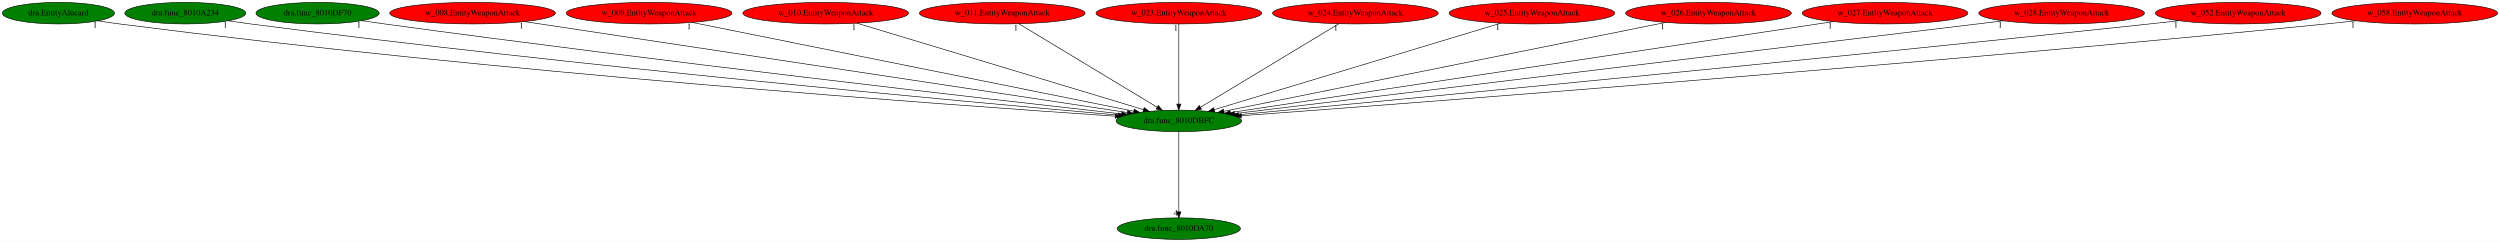
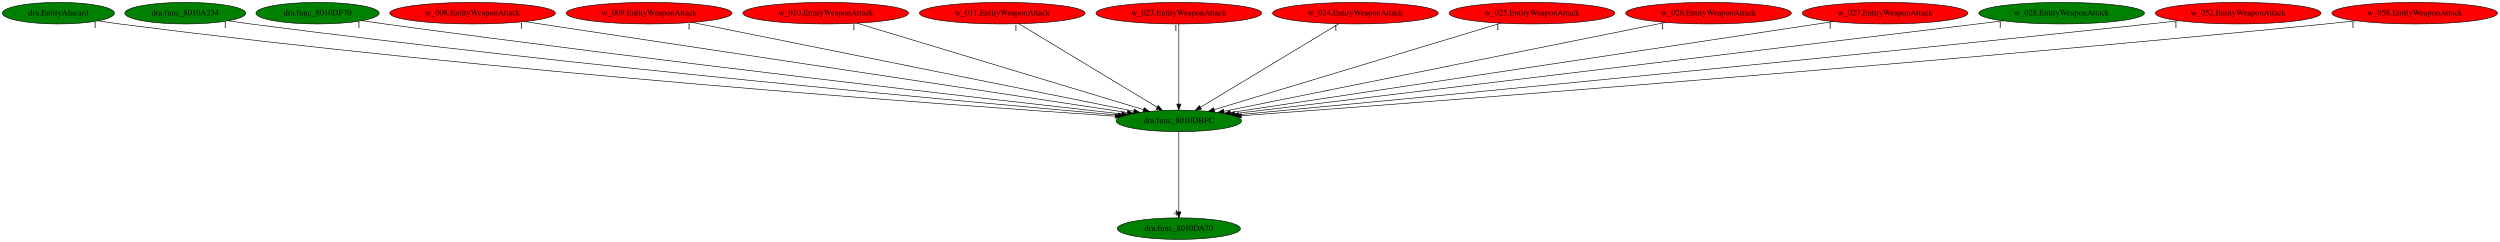
<svg xmlns="http://www.w3.org/2000/svg" xmlns:xlink="http://www.w3.org/1999/xlink" width="4177pt" height="404pt" viewBox="0.00 0.00 4177.03 404.00">
  <g id="graph0" class="graph" transform="scale(1 1) rotate(0) translate(4 400)">
    <polygon fill="white" stroke="transparent" points="-4,4 -4,-400 4173.03,-400 4173.03,4 -4,4" />
    <g id="node1" class="node">
      <ellipse fill="green" stroke="black" cx="1965.59" cy="-198" rx="104.78" ry="18" />
      <text text-anchor="middle" x="1965.59" y="-194.3" font-family="Times,serif" font-size="14.00">dra.func_8010DBFC</text>
    </g>
    <g id="node2" class="node">
      <g id="a_node2">
        <a xlink:href="dra.func_8010DA70.svg" xlink:title="dra.func_8010DA70">
          <ellipse fill="green" stroke="black" cx="1965.59" cy="-18" rx="102.88" ry="18" />
          <text text-anchor="middle" x="1965.59" y="-14.3" font-family="Times,serif" font-size="14.00">dra.func_8010DA70</text>
        </a>
      </g>
    </g>
    <g id="edge1" class="edge">
      <path fill="none" stroke="black" d="M1965.59,-179.93C1965.59,-148.97 1965.59,-83.3 1965.59,-46.13" />
      <polygon fill="black" stroke="black" points="1969.09,-46.02 1965.59,-36.02 1962.09,-46.02 1969.09,-46.02" />
      <text text-anchor="middle" x="1960.59" y="-39.82" font-family="Times,serif" font-size="14.00">4</text>
    </g>
    <g id="node3" class="node">
      <g id="a_node3">
        <a xlink:href="dra.EntityAlucard.svg" xlink:title="dra.EntityAlucard">
          <ellipse fill="green" stroke="black" cx="93.59" cy="-378" rx="93.68" ry="18" />
          <text text-anchor="middle" x="93.59" y="-374.3" font-family="Times,serif" font-size="14.00">dra.EntityAlucard</text>
        </a>
      </g>
    </g>
    <g id="edge2" class="edge">
      <path fill="none" stroke="black" d="M159.88,-365.22C171.75,-363.32 184.02,-361.49 195.59,-360 824.38,-279.12 1583.98,-224.36 1859.4,-205.89" />
      <polygon fill="black" stroke="black" points="1859.64,-209.38 1869.38,-205.22 1859.17,-202.4 1859.64,-209.38" />
      <text text-anchor="middle" x="154.88" y="-354.02" font-family="Times,serif" font-size="14.00">1</text>
    </g>
    <g id="node4" class="node">
      <g id="a_node4">
        <a xlink:href="dra.func_8010A234.svg" xlink:title="dra.func_8010A234">
          <ellipse fill="green" stroke="black" cx="305.59" cy="-378" rx="100.98" ry="18" />
          <text text-anchor="middle" x="305.59" y="-374.3" font-family="Times,serif" font-size="14.00">dra.func_8010A234</text>
        </a>
      </g>
    </g>
    <g id="edge3" class="edge">
      <path fill="none" stroke="black" d="M377.34,-365.27C389.75,-363.4 402.53,-361.57 414.59,-360 959.74,-289.24 1615.91,-229.44 1863.98,-207.73" />
      <polygon fill="black" stroke="black" points="1864.4,-211.21 1874.06,-206.85 1863.79,-204.23 1864.4,-211.21" />
      <text text-anchor="middle" x="372.34" y="-354.07" font-family="Times,serif" font-size="14.00">1</text>
    </g>
    <g id="node5" class="node">
      <g id="a_node5">
        <a xlink:href="dra.func_8010DF70.svg" xlink:title="dra.func_8010DF70">
          <ellipse fill="green" stroke="black" cx="526.59" cy="-378" rx="102.88" ry="18" />
          <text text-anchor="middle" x="526.59" y="-374.3" font-family="Times,serif" font-size="14.00">dra.func_8010DF70</text>
        </a>
      </g>
    </g>
    <g id="edge4" class="edge">
      <path fill="none" stroke="black" d="M600.65,-365.44C613.3,-363.56 626.32,-361.68 638.59,-360 1099.2,-297.11 1651.49,-234.06 1869.94,-209.61" />
      <polygon fill="black" stroke="black" points="1870.54,-213.07 1880.09,-208.48 1869.76,-206.11 1870.54,-213.07" />
      <text text-anchor="middle" x="595.65" y="-354.24" font-family="Times,serif" font-size="14.00">1</text>
    </g>
    <g id="node6" class="node">
      <g id="a_node6">
        <a xlink:href="w_008.EntityWeaponAttack.svg" xlink:title="w_008.EntityWeaponAttack">
          <ellipse fill="red" stroke="black" cx="785.59" cy="-378" rx="138.38" ry="18" />
          <text text-anchor="middle" x="785.59" y="-374.3" font-family="Times,serif" font-size="14.00">w_008.EntityWeaponAttack</text>
        </a>
      </g>
    </g>
    <g id="edge5" class="edge">
      <path fill="none" stroke="black" d="M872.36,-363.91C1090.84,-330.95 1661.69,-244.84 1879.47,-211.99" />
      <polygon fill="black" stroke="black" points="1880.2,-215.42 1889.57,-210.47 1879.16,-208.5 1880.2,-215.42" />
      <text text-anchor="middle" x="867.36" y="-352.71" font-family="Times,serif" font-size="14.00">1</text>
    </g>
    <g id="node7" class="node">
      <g id="a_node7">
        <a xlink:href="w_009.EntityWeaponAttack.svg" xlink:title="w_009.EntityWeaponAttack">
          <ellipse fill="red" stroke="black" cx="1080.59" cy="-378" rx="138.38" ry="18" />
          <text text-anchor="middle" x="1080.59" y="-374.3" font-family="Times,serif" font-size="14.00">w_009.EntityWeaponAttack</text>
        </a>
      </g>
    </g>
    <g id="edge6" class="edge">
      <path fill="none" stroke="black" d="M1152.27,-362.58C1317.1,-329.43 1721.84,-248.03 1890.21,-214.16" />
      <polygon fill="black" stroke="black" points="1891.11,-217.55 1900.23,-212.15 1889.73,-210.69 1891.11,-217.55" />
      <text text-anchor="middle" x="1147.27" y="-351.38" font-family="Times,serif" font-size="14.00">1</text>
    </g>
    <g id="node8" class="node">
      <g id="a_node8">
        <a xlink:href="w_010.EntityWeaponAttack.svg" xlink:title="w_010.EntityWeaponAttack">
          <ellipse fill="red" stroke="black" cx="1375.59" cy="-378" rx="138.38" ry="18" />
          <text text-anchor="middle" x="1375.59" y="-374.3" font-family="Times,serif" font-size="14.00">w_010.EntityWeaponAttack</text>
        </a>
      </g>
    </g>
    <g id="edge7" class="edge">
      <path fill="none" stroke="black" d="M1427.69,-361.28C1537.28,-328.22 1791.03,-251.66 1906.48,-216.83" />
      <polygon fill="black" stroke="black" points="1907.66,-220.13 1916.22,-213.9 1905.63,-213.43 1907.66,-220.13" />
      <text text-anchor="middle" x="1422.69" y="-350.08" font-family="Times,serif" font-size="14.00">1</text>
    </g>
    <g id="node9" class="node">
      <g id="a_node9">
        <a xlink:href="w_011.EntityWeaponAttack.svg" xlink:title="w_011.EntityWeaponAttack">
          <ellipse fill="red" stroke="black" cx="1670.59" cy="-378" rx="138.38" ry="18" />
          <text text-anchor="middle" x="1670.59" y="-374.3" font-family="Times,serif" font-size="14.00">w_011.EntityWeaponAttack</text>
        </a>
      </g>
    </g>
    <g id="edge8" class="edge">
      <path fill="none" stroke="black" d="M1698.34,-360.25C1751.96,-327.9 1869.74,-256.84 1929.41,-220.83" />
      <polygon fill="black" stroke="black" points="1931.37,-223.73 1938.13,-215.57 1927.76,-217.74 1931.37,-223.73" />
      <text text-anchor="middle" x="1693.34" y="-349.05" font-family="Times,serif" font-size="14.00">1</text>
    </g>
    <g id="node10" class="node">
      <g id="a_node10">
        <a xlink:href="w_023.EntityWeaponAttack.svg" xlink:title="w_023.EntityWeaponAttack">
          <ellipse fill="red" stroke="black" cx="1965.59" cy="-378" rx="138.38" ry="18" />
          <text text-anchor="middle" x="1965.59" y="-374.3" font-family="Times,serif" font-size="14.00">w_023.EntityWeaponAttack</text>
        </a>
      </g>
    </g>
    <g id="edge9" class="edge">
      <path fill="none" stroke="black" d="M1965.59,-359.93C1965.59,-328.97 1965.59,-263.3 1965.59,-226.13" />
      <polygon fill="black" stroke="black" points="1969.09,-226.02 1965.59,-216.02 1962.09,-226.02 1969.09,-226.02" />
      <text text-anchor="middle" x="1960.59" y="-348.73" font-family="Times,serif" font-size="14.00">1</text>
    </g>
    <g id="node11" class="node">
      <g id="a_node11">
        <a xlink:href="w_024.EntityWeaponAttack.svg" xlink:title="w_024.EntityWeaponAttack">
          <ellipse fill="red" stroke="black" cx="2260.59" cy="-378" rx="138.38" ry="18" />
          <text text-anchor="middle" x="2260.59" y="-374.3" font-family="Times,serif" font-size="14.00">w_024.EntityWeaponAttack</text>
        </a>
      </g>
    </g>
    <g id="edge10" class="edge">
      <path fill="none" stroke="black" d="M2232.84,-360.25C2179.22,-327.9 2061.44,-256.84 2001.77,-220.83" />
      <polygon fill="black" stroke="black" points="2003.43,-217.74 1993.06,-215.57 1999.81,-223.73 2003.43,-217.74" />
      <text text-anchor="middle" x="2227.84" y="-349.05" font-family="Times,serif" font-size="14.00">1</text>
    </g>
    <g id="node12" class="node">
      <g id="a_node12">
        <a xlink:href="w_025.EntityWeaponAttack.svg" xlink:title="w_025.EntityWeaponAttack">
          <ellipse fill="red" stroke="black" cx="2555.59" cy="-378" rx="138.38" ry="18" />
          <text text-anchor="middle" x="2555.59" y="-374.3" font-family="Times,serif" font-size="14.00">w_025.EntityWeaponAttack</text>
        </a>
      </g>
    </g>
    <g id="edge11" class="edge">
      <path fill="none" stroke="black" d="M2503.49,-361.28C2393.9,-328.22 2140.15,-251.66 2024.7,-216.83" />
      <polygon fill="black" stroke="black" points="2025.55,-213.43 2014.96,-213.9 2023.53,-220.13 2025.55,-213.43" />
      <text text-anchor="middle" x="2498.49" y="-350.08" font-family="Times,serif" font-size="14.00">1</text>
    </g>
    <g id="node13" class="node">
      <g id="a_node13">
        <a xlink:href="w_026.EntityWeaponAttack.svg" xlink:title="w_026.EntityWeaponAttack">
          <ellipse fill="red" stroke="black" cx="2850.59" cy="-378" rx="138.38" ry="18" />
          <text text-anchor="middle" x="2850.59" y="-374.3" font-family="Times,serif" font-size="14.00">w_026.EntityWeaponAttack</text>
        </a>
      </g>
    </g>
    <g id="edge12" class="edge">
      <path fill="none" stroke="black" d="M2778.92,-362.58C2614.08,-329.43 2209.35,-248.03 2040.98,-214.16" />
      <polygon fill="black" stroke="black" points="2041.45,-210.69 2030.96,-212.15 2040.07,-217.55 2041.45,-210.69" />
      <text text-anchor="middle" x="2773.92" y="-351.38" font-family="Times,serif" font-size="14.00">1</text>
    </g>
    <g id="node14" class="node">
      <g id="a_node14">
        <a xlink:href="w_027.EntityWeaponAttack.svg" xlink:title="w_027.EntityWeaponAttack">
          <ellipse fill="red" stroke="black" cx="3145.59" cy="-378" rx="138.38" ry="18" />
          <text text-anchor="middle" x="3145.59" y="-374.3" font-family="Times,serif" font-size="14.00">w_027.EntityWeaponAttack</text>
        </a>
      </g>
    </g>
    <g id="edge13" class="edge">
      <path fill="none" stroke="black" d="M3058.82,-363.91C2840.35,-330.95 2269.49,-244.84 2051.71,-211.99" />
      <polygon fill="black" stroke="black" points="2052.02,-208.5 2041.61,-210.47 2050.98,-215.42 2052.02,-208.5" />
      <text text-anchor="middle" x="3053.82" y="-352.71" font-family="Times,serif" font-size="14.00">1</text>
    </g>
    <g id="node15" class="node">
      <g id="a_node15">
        <a xlink:href="w_028.EntityWeaponAttack.svg" xlink:title="w_028.EntityWeaponAttack">
-           <ellipse fill="red" stroke="black" cx="3440.59" cy="-378" rx="138.38" ry="18" />
+           <ellipse fill="green" stroke="black" cx="3440.59" cy="-378" rx="138.38" ry="18" />
          <text text-anchor="middle" x="3440.59" y="-374.3" font-family="Times,serif" font-size="14.00">w_028.EntityWeaponAttack</text>
        </a>
      </g>
    </g>
    <g id="edge14" class="edge">
      <path fill="none" stroke="black" d="M3342.96,-365.22C3073.55,-332.71 2322.28,-242.04 2058.55,-210.22" />
      <polygon fill="black" stroke="black" points="2058.96,-206.74 2048.62,-209.02 2058.13,-213.69 2058.96,-206.74" />
      <text text-anchor="middle" x="3337.96" y="-354.02" font-family="Times,serif" font-size="14.00">1</text>
    </g>
    <g id="node16" class="node">
      <g id="a_node16">
        <a xlink:href="w_052.EntityWeaponAttack.svg" xlink:title="w_052.EntityWeaponAttack">
          <ellipse fill="red" stroke="black" cx="3735.59" cy="-378" rx="138.38" ry="18" />
          <text text-anchor="middle" x="3735.59" y="-374.3" font-family="Times,serif" font-size="14.00">w_052.EntityWeaponAttack</text>
        </a>
      </g>
    </g>
    <g id="edge15" class="edge">
      <path fill="none" stroke="black" d="M3636.5,-365.4C3620.17,-363.55 3603.41,-361.69 3587.59,-360 3011.72,-298.35 2319.94,-232.37 2065.64,-208.39" />
      <polygon fill="black" stroke="black" points="2065.6,-204.87 2055.32,-207.42 2064.95,-211.84 2065.6,-204.87" />
      <text text-anchor="middle" x="3631.5" y="-354.2" font-family="Times,serif" font-size="14.00">1</text>
    </g>
    <g id="node17" class="node">
      <g id="a_node17">
        <a xlink:href="w_058.EntityWeaponAttack.svg" xlink:title="w_058.EntityWeaponAttack">
          <ellipse fill="red" stroke="black" cx="4030.59" cy="-378" rx="138.38" ry="18" />
          <text text-anchor="middle" x="4030.59" y="-374.3" font-family="Times,serif" font-size="14.00">w_058.EntityWeaponAttack</text>
        </a>
      </g>
    </g>
    <g id="edge16" class="edge">
      <path fill="none" stroke="black" d="M3932.32,-365.29C3915.73,-363.43 3898.68,-361.6 3882.59,-360 3191.61,-291.32 2358.57,-228 2069.97,-206.64" />
      <polygon fill="black" stroke="black" points="2070.17,-203.14 2059.93,-205.9 2069.65,-210.12 2070.17,-203.14" />
      <text text-anchor="middle" x="3927.32" y="-354.09" font-family="Times,serif" font-size="14.00">1</text>
    </g>
  </g>
</svg>
